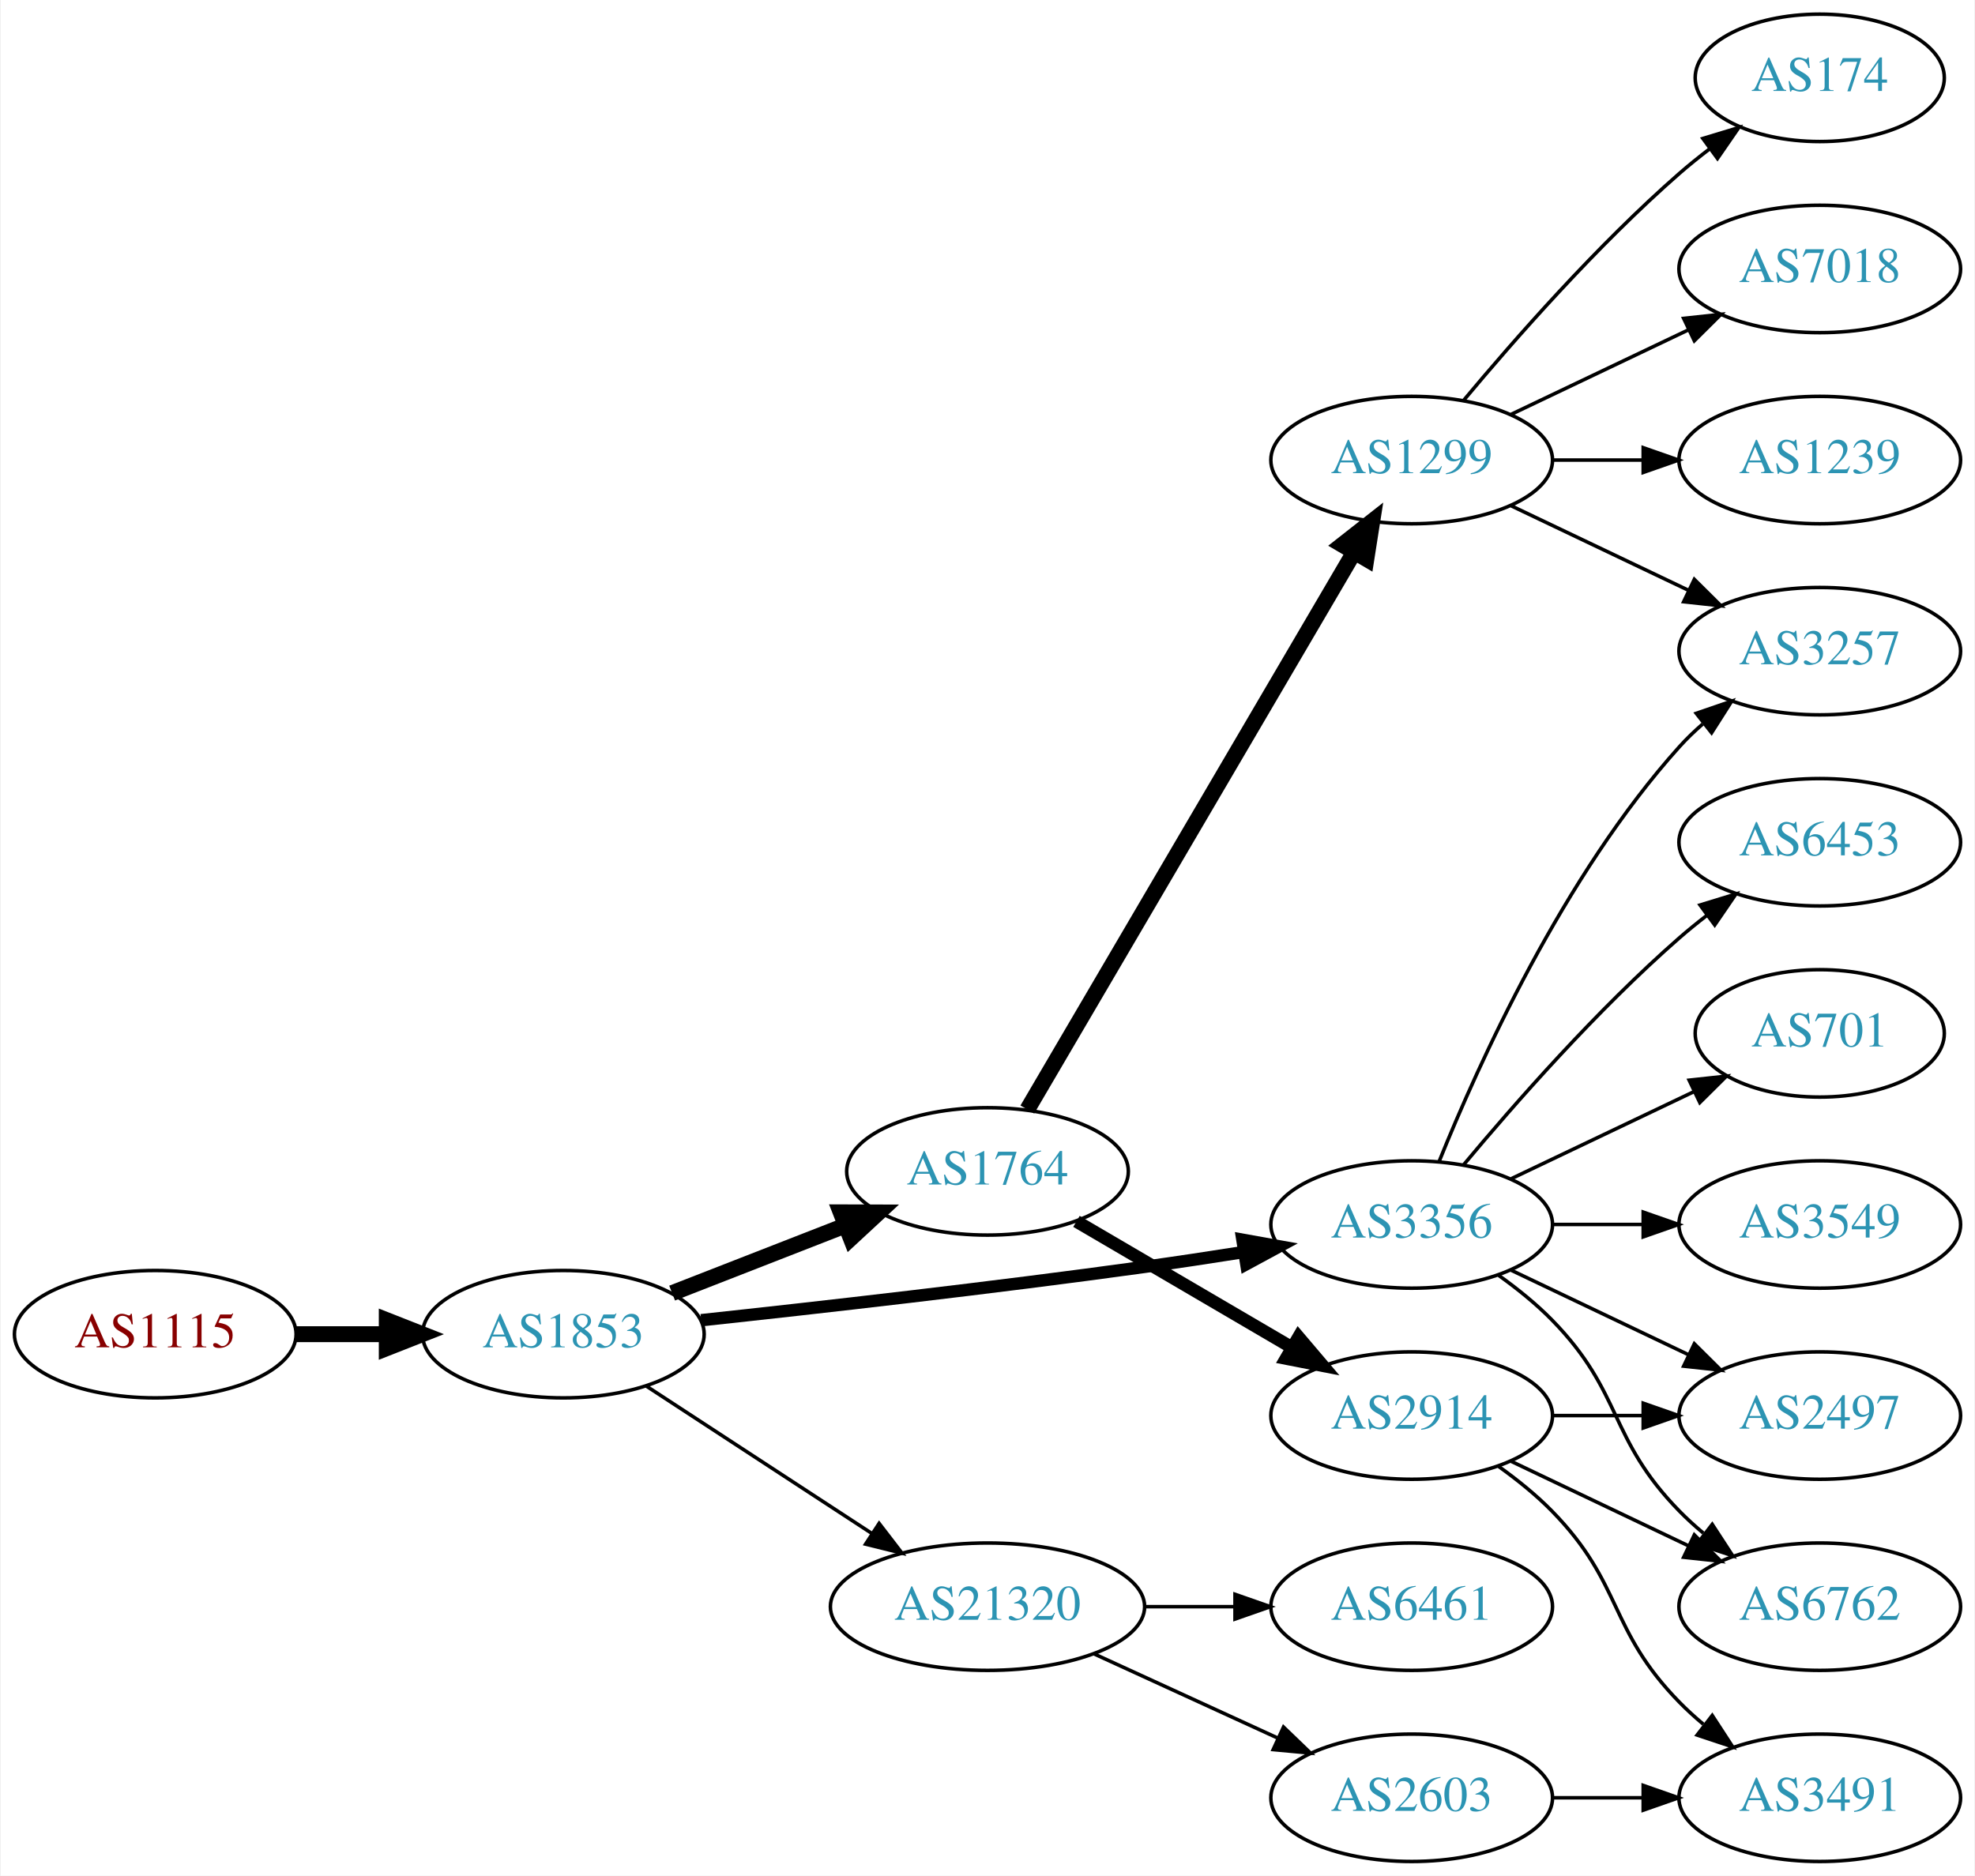
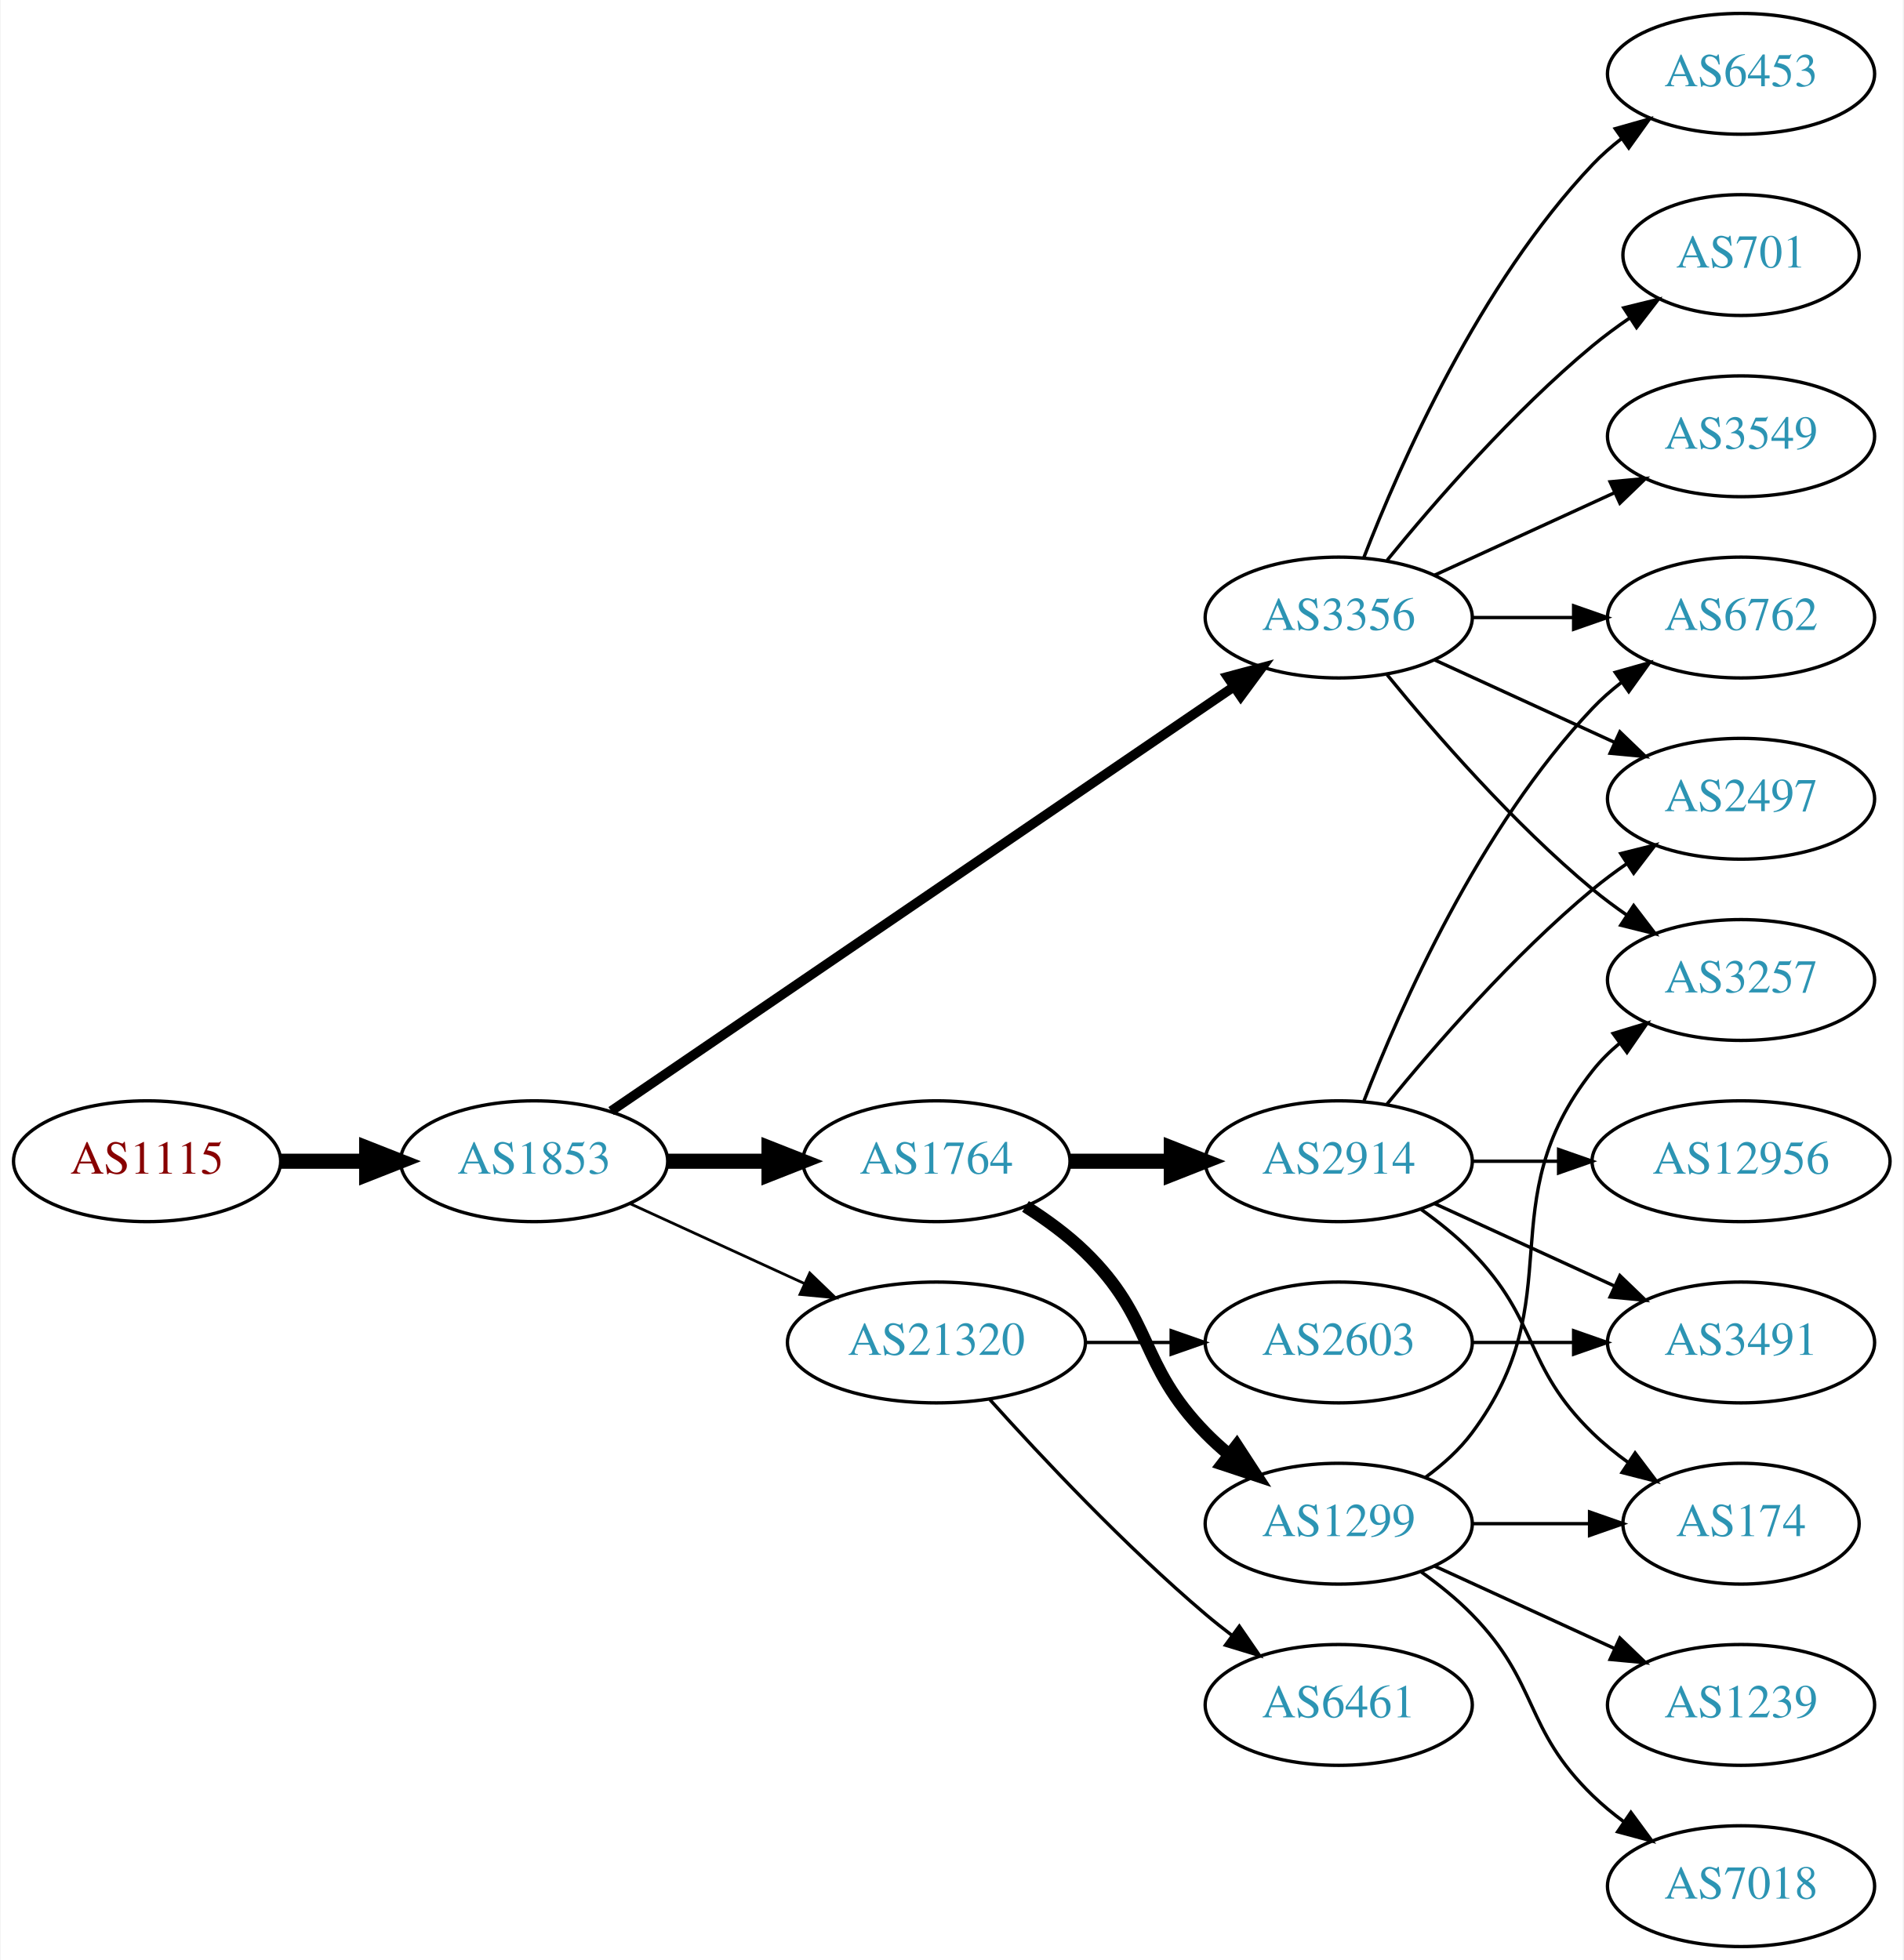
- <svg xmlns="http://www.w3.org/2000/svg" xmlns:xlink="http://www.w3.org/1999/xlink" width="558pt" height="530pt" viewBox="0.00 0.00 557.56 530.00">
-   <g id="graph0" class="graph" transform="scale(1 1) rotate(0) translate(4 526)">
-     <polygon fill="white" stroke="none" points="-4,4 -4,-526 553.564,-526 553.564,4 -4,4" />
+ <svg xmlns="http://www.w3.org/2000/svg" xmlns:xlink="http://www.w3.org/1999/xlink" width="567pt" height="584pt" viewBox="0.00 0.00 566.66 584.00">
+   <g id="graph0" class="graph" transform="scale(1 1) rotate(0) translate(4 580)">
+     <polygon fill="white" stroke="none" points="-4,4 -4,-580 562.663,-580 562.663,4 -4,4" />
    <g id="node1" class="node">
      <g id="a_node1">
        <a xlink:href="/asn/1115" xlink:title="AS1115 ~ Austrian Academy of Sciences [AT]">
-           <ellipse fill="#ffffff" stroke="black" cx="39.647" cy="-149" rx="39.794" ry="18" />
-           <text text-anchor="middle" x="39.647" y="-145.3" font-family="Times,serif" font-size="14.00" fill="#880000">AS1115</text>
+           <ellipse fill="#ffffff" stroke="black" cx="39.647" cy="-234" rx="39.794" ry="18" />
+           <text text-anchor="middle" x="39.647" y="-230.3" font-family="Times,serif" font-size="14.00" fill="#880000">AS1115</text>
        </a>
      </g>
    </g>
    <g id="node2" class="node">
      <g id="a_node2">
        <a xlink:href="/asn/1853" xlink:title="AS1853 ~ ACOnet Backbone [AT]">
-           <ellipse fill="#ffffff" stroke="black" cx="154.939" cy="-149" rx="39.794" ry="18" />
-           <text text-anchor="middle" x="154.939" y="-145.3" font-family="Times,serif" font-size="14.00" fill="#2c94b3">AS1853</text>
+           <ellipse fill="#ffffff" stroke="black" cx="154.939" cy="-234" rx="39.794" ry="18" />
+           <text text-anchor="middle" x="154.939" y="-230.3" font-family="Times,serif" font-size="14.00" fill="#2c94b3">AS1853</text>
        </a>
      </g>
    </g>
    <g id="edge1" class="edge">
-       <path fill="none" stroke="black" stroke-width="4.5" d="M79.319,-149C87.522,-149 96.286,-149 104.818,-149" />
-       <polygon fill="black" stroke="black" stroke-width="4.5" points="105.057,-152.938 115.057,-149 105.057,-145.063 105.057,-152.938" />
+       <path fill="none" stroke="black" stroke-width="4.5" d="M79.319,-234C87.522,-234 96.286,-234 104.818,-234" />
+       <polygon fill="black" stroke="black" stroke-width="4.5" points="105.057,-237.938 115.057,-234 105.057,-230.063 105.057,-237.938" />
    </g>
    <g id="node3" class="node">
      <g id="a_node3">
        <a xlink:href="/asn/1764" xlink:title="AS1764 ~ NEXTLAYER-AS [AT]">
-           <ellipse fill="#ffffff" stroke="black" cx="274.782" cy="-195" rx="39.794" ry="18" />
-           <text text-anchor="middle" x="274.782" y="-191.3" font-family="Times,serif" font-size="14.00" fill="#2c94b3">AS1764</text>
+           <ellipse fill="#ffffff" stroke="black" cx="274.782" cy="-234" rx="39.794" ry="18" />
+           <text text-anchor="middle" x="274.782" y="-230.3" font-family="Times,serif" font-size="14.00" fill="#2c94b3">AS1764</text>
        </a>
      </g>
    </g>
    <g id="edge2" class="edge">
-       <path fill="none" stroke="black" stroke-width="4.5" d="M185.676,-160.608C200.47,-166.382 218.547,-173.439 234.469,-179.654" />
-       <polygon fill="black" stroke="black" stroke-width="4.5" points="233.308,-183.428 244.055,-183.396 236.171,-176.092 233.308,-183.428" />
+       <path fill="none" stroke="black" stroke-width="4.5" d="M194.852,-234C204.405,-234 214.755,-234 224.718,-234" />
+       <polygon fill="black" stroke="black" stroke-width="4.5" points="224.91,-237.938 234.91,-234 224.91,-230.063 224.91,-237.938" />
    </g>
    <g id="node4" class="node">
      <g id="a_node4">
        <a xlink:href="/asn/3356" xlink:title="AS3356 ~ Level 3 Parent, LLC [US]">
-           <ellipse fill="#ffffff" stroke="black" cx="394.625" cy="-180" rx="39.794" ry="18" />
-           <text text-anchor="middle" x="394.625" y="-176.3" font-family="Times,serif" font-size="14.00" fill="#2c94b3">AS3356</text>
+           <ellipse fill="#ffffff" stroke="black" cx="394.625" cy="-396" rx="39.794" ry="18" />
+           <text text-anchor="middle" x="394.625" y="-392.3" font-family="Times,serif" font-size="14.00" fill="#2c94b3">AS3356</text>
        </a>
      </g>
    </g>
    <g id="edge3" class="edge">
-       <path fill="none" stroke="black" stroke-width="3.5" d="M193.884,-152.951C226.965,-156.507 276.214,-162.074 318.978,-168 328.144,-169.27 337.923,-170.751 347.282,-172.23" />
-       <polygon fill="black" stroke="black" stroke-width="3.5" points="346.795,-175.696 357.223,-173.824 347.904,-168.785 346.795,-175.696" />
+       <path fill="none" stroke="black" stroke-width="2.864" d="M177.874,-248.95C220.501,-278.004 314.596,-342.136 363.216,-375.274" />
+       <polygon fill="black" stroke="black" stroke-width="2.864" points="361.508,-378.346 371.743,-381.086 365.451,-372.562 361.508,-378.346" />
    </g>
    <g id="node5" class="node">
      <g id="a_node5">
        <a xlink:href="/asn/21320" xlink:title="AS21320 ~ GEANT Vereniging [EU]">
-           <ellipse fill="#ffffff" stroke="black" cx="274.782" cy="-72" rx="44.393" ry="18" />
-           <text text-anchor="middle" x="274.782" y="-68.3" font-family="Times,serif" font-size="14.00" fill="#2c94b3">AS21320</text>
+           <ellipse fill="#ffffff" stroke="black" cx="274.782" cy="-180" rx="44.393" ry="18" />
+           <text text-anchor="middle" x="274.782" y="-176.3" font-family="Times,serif" font-size="14.00" fill="#2c94b3">AS21320</text>
        </a>
      </g>
    </g>
    <g id="edge4" class="edge">
-       <path fill="none" stroke="black" d="M178.382,-134.336C196.415,-122.553 221.964,-105.859 242.084,-92.712" />
-       <polygon fill="black" stroke="black" points="244.161,-95.536 250.618,-87.136 240.332,-89.676 244.161,-95.536" />
+       <path fill="none" stroke="black" stroke-width="0.818" d="M183.568,-221.339C199.066,-214.238 218.633,-205.272 235.579,-197.506" />
+       <polygon fill="black" stroke="black" stroke-width="0.818" points="237.049,-200.683 244.682,-193.335 234.133,-194.319 237.049,-200.683" />
    </g>
    <g id="node6" class="node">
      <g id="a_node6">
-         <a xlink:href="/asn/1299" xlink:title="AS1299 ~ Telia Carrier [EU]">
-           <ellipse fill="#ffffff" stroke="black" cx="394.625" cy="-396" rx="39.794" ry="18" />
-           <text text-anchor="middle" x="394.625" y="-392.3" font-family="Times,serif" font-size="14.00" fill="#2c94b3">AS1299</text>
+         <a xlink:href="/asn/2914" xlink:title="AS2914 ~ NTT America, Inc. [US]">
+           <ellipse fill="#ffffff" stroke="black" cx="394.625" cy="-234" rx="39.794" ry="18" />
+           <text text-anchor="middle" x="394.625" y="-230.3" font-family="Times,serif" font-size="14.00" fill="#2c94b3">AS2914</text>
        </a>
      </g>
    </g>
    <g id="edge5" class="edge">
-       <path fill="none" stroke="black" stroke-width="4.5" d="M286.034,-212.486C306.805,-247.915 353.954,-328.335 378.356,-369.956" />
-       <polygon fill="black" stroke="black" stroke-width="4.5" points="375.026,-372.063 383.481,-378.698 381.82,-368.08 375.026,-372.063" />
+       <path fill="none" stroke="black" stroke-width="4.5" d="M314.695,-234C324.248,-234 334.598,-234 344.56,-234" />
+       <polygon fill="black" stroke="black" stroke-width="4.5" points="344.753,-237.938 354.753,-234 344.753,-230.063 344.753,-237.938" />
    </g>
    <g id="node7" class="node">
      <g id="a_node7">
-         <a xlink:href="/asn/2914" xlink:title="AS2914 ~ NTT America, Inc. [US]">
+         <a xlink:href="/asn/1299" xlink:title="AS1299 ~ Telia Carrier [EU]">
          <ellipse fill="#ffffff" stroke="black" cx="394.625" cy="-126" rx="39.794" ry="18" />
-           <text text-anchor="middle" x="394.625" y="-122.3" font-family="Times,serif" font-size="14.00" fill="#2c94b3">AS2914</text>
+           <text text-anchor="middle" x="394.625" y="-122.3" font-family="Times,serif" font-size="14.00" fill="#2c94b3">AS1299</text>
        </a>
      </g>
    </g>
    <g id="edge6" class="edge">
-       <path fill="none" stroke="black" stroke-width="3.6" d="M299.914,-180.87C317.469,-170.591 341.444,-156.553 360.749,-145.25" />
-       <polygon fill="black" stroke="black" stroke-width="3.6" points="362.664,-148.184 369.525,-140.111 359.127,-142.143 362.664,-148.184" />
+       <path fill="none" stroke="black" stroke-width="3.75" d="M301.311,-220.538C307.474,-216.638 313.775,-212.052 318.978,-207 339.671,-186.906 334.806,-173.617 354.978,-153 357.071,-150.861 359.354,-148.782 361.731,-146.79" />
+       <polygon fill="black" stroke="black" stroke-width="3.75" points="364.249,-149.268 370.031,-140.389 359.974,-143.725 364.249,-149.268" />
    </g>
    <g id="node8" class="node">
      <g id="a_node8">
-         <a xlink:href="/asn/3257" xlink:title="AS3257 ~ GTT [DE]">
-           <ellipse fill="#ffffff" stroke="black" cx="509.918" cy="-342" rx="39.794" ry="18" />
-           <text text-anchor="middle" x="509.918" y="-338.3" font-family="Times,serif" font-size="14.00" fill="#2c94b3">AS3257</text>
+         <a xlink:href="/asn/6453" xlink:title="AS6453 ~ TATA COMMUNICATIONS (AMERICA) INC [US]">
+           <ellipse fill="#ffffff" stroke="black" cx="514.467" cy="-558" rx="39.794" ry="18" />
+           <text text-anchor="middle" x="514.467" y="-554.3" font-family="Times,serif" font-size="14.00" fill="#2c94b3">AS6453</text>
        </a>
      </g>
    </g>
    <g id="edge7" class="edge">
-       <path fill="none" stroke="black" d="M402.372,-197.787C413.423,-225.243 437.476,-278.578 470.271,-315 472.273,-317.224 474.492,-319.363 476.825,-321.397" />
-       <polygon fill="black" stroke="black" points="475.023,-324.433 485.044,-327.873 479.355,-318.935 475.023,-324.433" />
+       <path fill="none" stroke="black" d="M402.148,-413.994C412.898,-441.728 436.555,-495.429 470.271,-531 472.857,-533.728 475.774,-536.294 478.843,-538.677" />
+       <polygon fill="black" stroke="black" points="476.997,-541.658 487.191,-544.543 481.021,-535.93 476.997,-541.658" />
    </g>
    <g id="node9" class="node">
      <g id="a_node9">
-         <a xlink:href="/asn/3549" xlink:title="AS3549 ~ Level 3 Parent, LLC [US]">
-           <ellipse fill="#ffffff" stroke="black" cx="509.918" cy="-180" rx="39.794" ry="18" />
-           <text text-anchor="middle" x="509.918" y="-176.3" font-family="Times,serif" font-size="14.00" fill="#2c94b3">AS3549</text>
+         <a xlink:href="/asn/701" xlink:title="AS701 ~ UUNET [US]">
+           <ellipse fill="#ffffff" stroke="black" cx="514.467" cy="-504" rx="35.194" ry="18" />
+           <text text-anchor="middle" x="514.467" y="-500.3" font-family="Times,serif" font-size="14.00" fill="#2c94b3">AS701</text>
        </a>
      </g>
    </g>
    <g id="edge8" class="edge">
-       <path fill="none" stroke="black" d="M434.297,-180C442.5,-180 451.264,-180 459.796,-180" />
-       <polygon fill="black" stroke="black" points="460.035,-183.5 470.035,-180 460.035,-176.5 460.035,-183.5" />
+       <path fill="none" stroke="black" d="M409.044,-413.065C423.158,-430.375 446.573,-457.345 470.271,-477 473.734,-479.872 477.527,-482.669 481.381,-485.308" />
+       <polygon fill="black" stroke="black" points="479.524,-488.275 489.814,-490.797 483.343,-482.408 479.524,-488.275" />
    </g>
    <g id="node10" class="node">
      <g id="a_node10">
-         <a xlink:href="/asn/6453" xlink:title="AS6453 ~ TATA COMMUNICATIONS (AMERICA) INC [US]">
-           <ellipse fill="#ffffff" stroke="black" cx="509.918" cy="-288" rx="39.794" ry="18" />
-           <text text-anchor="middle" x="509.918" y="-284.3" font-family="Times,serif" font-size="14.00" fill="#2c94b3">AS6453</text>
+         <a xlink:href="/asn/3257" xlink:title="AS3257 ~ GTT [DE]">
+           <ellipse fill="#ffffff" stroke="black" cx="514.467" cy="-288" rx="39.794" ry="18" />
+           <text text-anchor="middle" x="514.467" y="-284.3" font-family="Times,serif" font-size="14.00" fill="#2c94b3">AS3257</text>
        </a>
      </g>
    </g>
    <g id="edge9" class="edge">
-       <path fill="none" stroke="black" d="M409.255,-196.817C423.537,-213.929 447.084,-240.745 470.271,-261 472.737,-263.154 475.375,-265.294 478.073,-267.372" />
-       <polygon fill="black" stroke="black" points="476.098,-270.264 486.227,-273.37 480.246,-264.625 476.098,-270.264" />
+       <path fill="none" stroke="black" d="M409.044,-378.935C423.158,-361.625 446.573,-334.655 470.271,-315 473.487,-312.332 476.988,-309.73 480.558,-307.259" />
+       <polygon fill="black" stroke="black" points="482.482,-310.183 488.915,-301.764 478.636,-304.334 482.482,-310.183" />
    </g>
    <g id="node11" class="node">
      <g id="a_node11">
-         <a xlink:href="/asn/2497" xlink:title="AS2497 ~ Internet Initiative Japan Inc. [JP]">
-           <ellipse fill="#ffffff" stroke="black" cx="509.918" cy="-126" rx="39.794" ry="18" />
-           <text text-anchor="middle" x="509.918" y="-122.3" font-family="Times,serif" font-size="14.00" fill="#2c94b3">AS2497</text>
+         <a xlink:href="/asn/3549" xlink:title="AS3549 ~ Level 3 Parent, LLC [US]">
+           <ellipse fill="#ffffff" stroke="black" cx="514.467" cy="-450" rx="39.794" ry="18" />
+           <text text-anchor="middle" x="514.467" y="-446.3" font-family="Times,serif" font-size="14.00" fill="#2c94b3">AS3549</text>
        </a>
      </g>
    </g>
    <g id="edge10" class="edge">
-       <path fill="none" stroke="black" d="M422.761,-167.066C437.755,-159.919 456.576,-150.948 472.799,-143.215" />
-       <polygon fill="black" stroke="black" points="474.481,-146.291 482.002,-138.829 471.469,-139.972 474.481,-146.291" />
+       <path fill="none" stroke="black" d="M423.253,-408.661C439.21,-415.973 459.481,-425.261 476.764,-433.181" />
+       <polygon fill="black" stroke="black" points="475.462,-436.435 486.011,-437.419 478.378,-430.071 475.462,-436.435" />
    </g>
    <g id="node12" class="node">
      <g id="a_node12">
        <a xlink:href="/asn/6762" xlink:title="AS6762 ~ TELECOM ITALIA SPARKLE S.p.A. [IT]">
-           <ellipse fill="#ffffff" stroke="black" cx="509.918" cy="-72" rx="39.794" ry="18" />
-           <text text-anchor="middle" x="509.918" y="-68.3" font-family="Times,serif" font-size="14.00" fill="#2c94b3">AS6762</text>
+           <ellipse fill="#ffffff" stroke="black" cx="514.467" cy="-396" rx="39.794" ry="18" />
+           <text text-anchor="middle" x="514.467" y="-392.3" font-family="Times,serif" font-size="14.00" fill="#2c94b3">AS6762</text>
        </a>
      </g>
    </g>
    <g id="edge11" class="edge">
-       <path fill="none" stroke="black" d="M419.219,-165.611C424.475,-161.852 429.806,-157.563 434.271,-153 454.443,-132.383 450.099,-119.617 470.271,-99 472.364,-96.861 474.647,-94.782 477.024,-92.79" />
-       <polygon fill="black" stroke="black" points="479.542,-95.268 485.323,-86.389 475.267,-89.725 479.542,-95.268" />
+       <path fill="none" stroke="black" d="M434.537,-396C444.091,-396 454.44,-396 464.403,-396" />
+       <polygon fill="black" stroke="black" points="464.595,-399.5 474.595,-396 464.595,-392.5 464.595,-399.5" />
    </g>
    <g id="node13" class="node">
      <g id="a_node13">
-         <a xlink:href="/asn/701" xlink:title="AS701 ~ UUNET [US]">
-           <ellipse fill="#ffffff" stroke="black" cx="509.918" cy="-234" rx="35.194" ry="18" />
-           <text text-anchor="middle" x="509.918" y="-230.3" font-family="Times,serif" font-size="14.00" fill="#2c94b3">AS701</text>
+         <a xlink:href="/asn/2497" xlink:title="AS2497 ~ Internet Initiative Japan Inc. [JP]">
+           <ellipse fill="#ffffff" stroke="black" cx="514.467" cy="-342" rx="39.794" ry="18" />
+           <text text-anchor="middle" x="514.467" y="-338.3" font-family="Times,serif" font-size="14.00" fill="#2c94b3">AS2497</text>
        </a>
      </g>
    </g>
    <g id="edge12" class="edge">
-       <path fill="none" stroke="black" d="M422.761,-192.934C438.193,-200.29 457.678,-209.577 474.213,-217.459" />
-       <polygon fill="black" stroke="black" points="473.022,-220.768 483.555,-221.911 476.034,-214.449 473.022,-220.768" />
+       <path fill="none" stroke="black" d="M423.253,-383.339C439.21,-376.027 459.481,-366.739 476.764,-358.819" />
+       <polygon fill="black" stroke="black" points="478.378,-361.929 486.011,-354.581 475.462,-355.565 478.378,-361.929" />
+     </g>
+     <g id="node17" class="node">
+       <g id="a_node17">
+         <a xlink:href="/asn/6461" xlink:title="AS6461 ~ Zayo Bandwidth [US]">
+           <ellipse fill="#ffffff" stroke="black" cx="394.625" cy="-72" rx="39.794" ry="18" />
+           <text text-anchor="middle" x="394.625" y="-68.3" font-family="Times,serif" font-size="14.00" fill="#2c94b3">AS6461</text>
+         </a>
+       </g>
+     </g>
+     <g id="edge18" class="edge">
+       <path fill="none" stroke="black" d="M290.714,-162.956C306.041,-145.903 330.976,-119.35 354.978,-99 357.475,-96.883 360.136,-94.768 362.847,-92.707" />
+       <polygon fill="black" stroke="black" points="365.013,-95.459 371.023,-86.734 360.884,-89.806 365.013,-95.459" />
    </g>
    <g id="node18" class="node">
      <g id="a_node18">
        <a xlink:href="/asn/2603" xlink:title="AS2603 ~ NORDUnet [NO]">
-           <ellipse fill="#ffffff" stroke="black" cx="394.625" cy="-18" rx="39.794" ry="18" />
-           <text text-anchor="middle" x="394.625" y="-14.3" font-family="Times,serif" font-size="14.00" fill="#2c94b3">AS2603</text>
-         </a>
-       </g>
-     </g>
-     <g id="edge20" class="edge">
-       <path fill="none" stroke="black" d="M304.912,-58.652C320.523,-51.498 339.92,-42.609 356.593,-34.969" />
-       <polygon fill="black" stroke="black" points="358.412,-37.986 366.045,-30.638 355.496,-31.622 358.412,-37.986" />
-     </g>
-     <g id="node19" class="node">
-       <g id="a_node19">
-         <a xlink:href="/asn/6461" xlink:title="AS6461 ~ Zayo Bandwidth [US]">
-           <ellipse fill="#ffffff" stroke="black" cx="394.625" cy="-72" rx="39.794" ry="18" />
-           <text text-anchor="middle" x="394.625" y="-68.3" font-family="Times,serif" font-size="14.00" fill="#2c94b3">AS6461</text>
-         </a>
-       </g>
-     </g>
-     <g id="edge21" class="edge">
-       <path fill="none" stroke="black" d="M318.993,-72C327.306,-72 336.068,-72 344.551,-72" />
-       <polygon fill="black" stroke="black" points="344.709,-75.5 354.709,-72 344.709,-68.5 344.709,-75.5" />
-     </g>
-     <g id="edge18" class="edge">
-       <path fill="none" stroke="black" d="M422.761,-383.066C437.755,-375.919 456.576,-366.948 472.799,-359.215" />
-       <polygon fill="black" stroke="black" points="474.481,-362.291 482.002,-354.829 471.469,-355.972 474.481,-362.291" />
+           <ellipse fill="#ffffff" stroke="black" cx="394.625" cy="-180" rx="39.794" ry="18" />
+           <text text-anchor="middle" x="394.625" y="-176.3" font-family="Times,serif" font-size="14.00" fill="#2c94b3">AS2603</text>
+         </a>
+       </g>
+     </g>
+     <g id="edge19" class="edge">
+       <path fill="none" stroke="black" d="M318.993,-180C327.306,-180 336.068,-180 344.551,-180" />
+       <polygon fill="black" stroke="black" points="344.709,-183.5 354.709,-180 344.709,-176.5 344.709,-183.5" />
+     </g>
+     <g id="edge15" class="edge">
+       <path fill="none" stroke="black" d="M402.148,-251.994C412.898,-279.728 436.555,-333.429 470.271,-369 472.857,-371.728 475.774,-374.294 478.843,-376.677" />
+       <polygon fill="black" stroke="black" points="476.997,-379.658 487.191,-382.543 481.021,-373.93 476.997,-379.658" />
+     </g>
+     <g id="edge13" class="edge">
+       <path fill="none" stroke="black" d="M409.044,-251.065C423.158,-268.375 446.573,-295.345 470.271,-315 473.487,-317.668 476.988,-320.27 480.558,-322.741" />
+       <polygon fill="black" stroke="black" points="478.636,-325.666 488.915,-328.236 482.482,-319.817 478.636,-325.666" />
+     </g>
+     <g id="node14" class="node">
+       <g id="a_node14">
+         <a xlink:href="/asn/12956" xlink:title="AS12956 ~ TELXIUS [ES]">
+           <ellipse fill="#ffffff" stroke="black" cx="514.467" cy="-234" rx="44.393" ry="18" />
+           <text text-anchor="middle" x="514.467" y="-230.3" font-family="Times,serif" font-size="14.00" fill="#2c94b3">AS12956</text>
+         </a>
+       </g>
+     </g>
+     <g id="edge14" class="edge">
+       <path fill="none" stroke="black" d="M434.537,-234C442.64,-234 451.315,-234 459.841,-234" />
+       <polygon fill="black" stroke="black" points="460.119,-237.5 470.119,-234 460.119,-230.5 460.119,-237.5" />
    </g>
    <g id="node15" class="node">
      <g id="a_node15">
        <a xlink:href="/asn/174" xlink:title="AS174 ~ Cogent Communications [US]">
-           <ellipse fill="#ffffff" stroke="black" cx="509.918" cy="-504" rx="35.194" ry="18" />
-           <text text-anchor="middle" x="509.918" y="-500.3" font-family="Times,serif" font-size="14.00" fill="#2c94b3">AS174</text>
+           <ellipse fill="#ffffff" stroke="black" cx="514.467" cy="-126" rx="35.194" ry="18" />
+           <text text-anchor="middle" x="514.467" y="-122.3" font-family="Times,serif" font-size="14.00" fill="#2c94b3">AS174</text>
        </a>
      </g>
    </g>
    <g id="edge16" class="edge">
-       <path fill="none" stroke="black" d="M409.255,-412.817C423.537,-429.929 447.084,-456.745 470.271,-477 472.941,-479.332 475.814,-481.648 478.744,-483.886" />
-       <polygon fill="black" stroke="black" points="476.895,-486.87 487.035,-489.939 481.022,-481.216 476.895,-486.87" />
+       <path fill="none" stroke="black" d="M419.219,-219.611C424.475,-215.852 429.806,-211.563 434.271,-207 454.443,-186.383 449.578,-173.094 470.271,-153 473.499,-149.866 477.15,-146.911 480.928,-144.188" />
+       <polygon fill="black" stroke="black" points="482.907,-147.075 489.288,-138.617 479.025,-141.25 482.907,-147.075" />
    </g>
    <g id="node16" class="node">
      <g id="a_node16">
+         <a xlink:href="/asn/3491" xlink:title="AS3491 ~ PCCW Global, Inc. [US]">
+           <ellipse fill="#ffffff" stroke="black" cx="514.467" cy="-180" rx="39.794" ry="18" />
+           <text text-anchor="middle" x="514.467" y="-176.3" font-family="Times,serif" font-size="14.00" fill="#2c94b3">AS3491</text>
+         </a>
+       </g>
+     </g>
+     <g id="edge17" class="edge">
+       <path fill="none" stroke="black" d="M423.253,-221.339C439.21,-214.027 459.481,-204.739 476.764,-196.819" />
+       <polygon fill="black" stroke="black" points="478.378,-199.929 486.011,-192.581 475.462,-193.565 478.378,-199.929" />
+     </g>
+     <g id="edge20" class="edge">
+       <path fill="none" stroke="black" d="M420.555,-139.882C425.631,-143.611 430.549,-148.016 434.271,-153 464.542,-193.542 438.972,-221.246 470.271,-261 472.596,-263.953 475.34,-266.67 478.299,-269.147" />
+       <polygon fill="black" stroke="black" points="476.358,-272.064 486.496,-275.145 480.492,-266.415 476.358,-272.064" />
+     </g>
+     <g id="edge23" class="edge">
+       <path fill="none" stroke="black" d="M434.537,-126C445.624,-126 457.783,-126 469.166,-126" />
+       <polygon fill="black" stroke="black" points="469.348,-129.5 479.348,-126 469.348,-122.5 469.348,-129.5" />
+     </g>
+     <g id="node19" class="node">
+       <g id="a_node19">
+         <a xlink:href="/asn/1239" xlink:title="AS1239 ~ Sprint [US]">
+           <ellipse fill="#ffffff" stroke="black" cx="514.467" cy="-72" rx="39.794" ry="18" />
+           <text text-anchor="middle" x="514.467" y="-68.3" font-family="Times,serif" font-size="14.00" fill="#2c94b3">AS1239</text>
+         </a>
+       </g>
+     </g>
+     <g id="edge21" class="edge">
+       <path fill="none" stroke="black" d="M423.253,-113.339C439.21,-106.027 459.481,-96.739 476.764,-88.819" />
+       <polygon fill="black" stroke="black" points="478.378,-91.929 486.011,-84.581 475.462,-85.565 478.378,-91.929" />
+     </g>
+     <g id="node20" class="node">
+       <g id="a_node20">
        <a xlink:href="/asn/7018" xlink:title="AS7018 ~ AT&amp;T Services, Inc. [US]">
-           <ellipse fill="#ffffff" stroke="black" cx="509.918" cy="-450" rx="39.794" ry="18" />
-           <text text-anchor="middle" x="509.918" y="-446.3" font-family="Times,serif" font-size="14.00" fill="#2c94b3">AS7018</text>
-         </a>
-       </g>
-     </g>
-     <g id="edge17" class="edge">
-       <path fill="none" stroke="black" d="M422.761,-408.934C437.755,-416.081 456.576,-425.052 472.799,-432.785" />
-       <polygon fill="black" stroke="black" points="471.469,-436.028 482.002,-437.171 474.481,-429.709 471.469,-436.028" />
-     </g>
-     <g id="node17" class="node">
-       <g id="a_node17">
-         <a xlink:href="/asn/1239" xlink:title="AS1239 ~ Sprint [US]">
-           <ellipse fill="#ffffff" stroke="black" cx="509.918" cy="-396" rx="39.794" ry="18" />
-           <text text-anchor="middle" x="509.918" y="-392.3" font-family="Times,serif" font-size="14.00" fill="#2c94b3">AS1239</text>
-         </a>
-       </g>
-     </g>
-     <g id="edge19" class="edge">
-       <path fill="none" stroke="black" d="M434.297,-396C442.5,-396 451.264,-396 459.796,-396" />
-       <polygon fill="black" stroke="black" points="460.035,-399.5 470.035,-396 460.035,-392.5 460.035,-399.5" />
-     </g>
-     <g id="edge14" class="edge">
-       <path fill="none" stroke="black" d="M434.297,-126C442.5,-126 451.264,-126 459.796,-126" />
-       <polygon fill="black" stroke="black" points="460.035,-129.5 470.035,-126 460.035,-122.5 460.035,-129.5" />
-     </g>
-     <g id="edge13" class="edge">
-       <path fill="none" stroke="black" d="M422.761,-113.066C437.755,-105.919 456.576,-96.948 472.799,-89.215" />
-       <polygon fill="black" stroke="black" points="474.481,-92.291 482.002,-84.829 471.469,-85.972 474.481,-92.291" />
-     </g>
-     <g id="node14" class="node">
-       <g id="a_node14">
-         <a xlink:href="/asn/3491" xlink:title="AS3491 ~ PCCW Global, Inc. [US]">
-           <ellipse fill="#ffffff" stroke="black" cx="509.918" cy="-18" rx="39.794" ry="18" />
-           <text text-anchor="middle" x="509.918" y="-14.3" font-family="Times,serif" font-size="14.00" fill="#2c94b3">AS3491</text>
-         </a>
-       </g>
-     </g>
-     <g id="edge15" class="edge">
-       <path fill="none" stroke="black" d="M419.219,-111.611C424.475,-107.852 429.806,-103.563 434.271,-99 454.443,-78.383 450.099,-65.617 470.271,-45 472.364,-42.861 474.647,-40.782 477.024,-38.79" />
-       <polygon fill="black" stroke="black" points="479.542,-41.268 485.323,-32.389 475.267,-35.725 479.542,-41.268" />
+           <ellipse fill="#ffffff" stroke="black" cx="514.467" cy="-18" rx="39.794" ry="18" />
+           <text text-anchor="middle" x="514.467" y="-14.3" font-family="Times,serif" font-size="14.00" fill="#2c94b3">AS7018</text>
+         </a>
+       </g>
    </g>
    <g id="edge22" class="edge">
-       <path fill="none" stroke="black" d="M434.297,-18C442.5,-18 451.264,-18 459.796,-18" />
-       <polygon fill="black" stroke="black" points="460.035,-21.5 470.035,-18 460.035,-14.5 460.035,-21.5" />
+       <path fill="none" stroke="black" d="M419.219,-111.611C424.475,-107.852 429.806,-103.563 434.271,-99 454.443,-78.383 449.578,-65.094 470.271,-45 473.116,-42.237 476.29,-39.614 479.59,-37.166" />
+       <polygon fill="black" stroke="black" points="481.656,-39.993 487.938,-31.462 477.707,-34.214 481.656,-39.993" />
+     </g>
+     <g id="edge24" class="edge">
+       <path fill="none" stroke="black" d="M434.537,-180C444.091,-180 454.44,-180 464.403,-180" />
+       <polygon fill="black" stroke="black" points="464.595,-183.5 474.595,-180 464.595,-176.5 464.595,-183.5" />
    </g>
  </g>
</svg>
